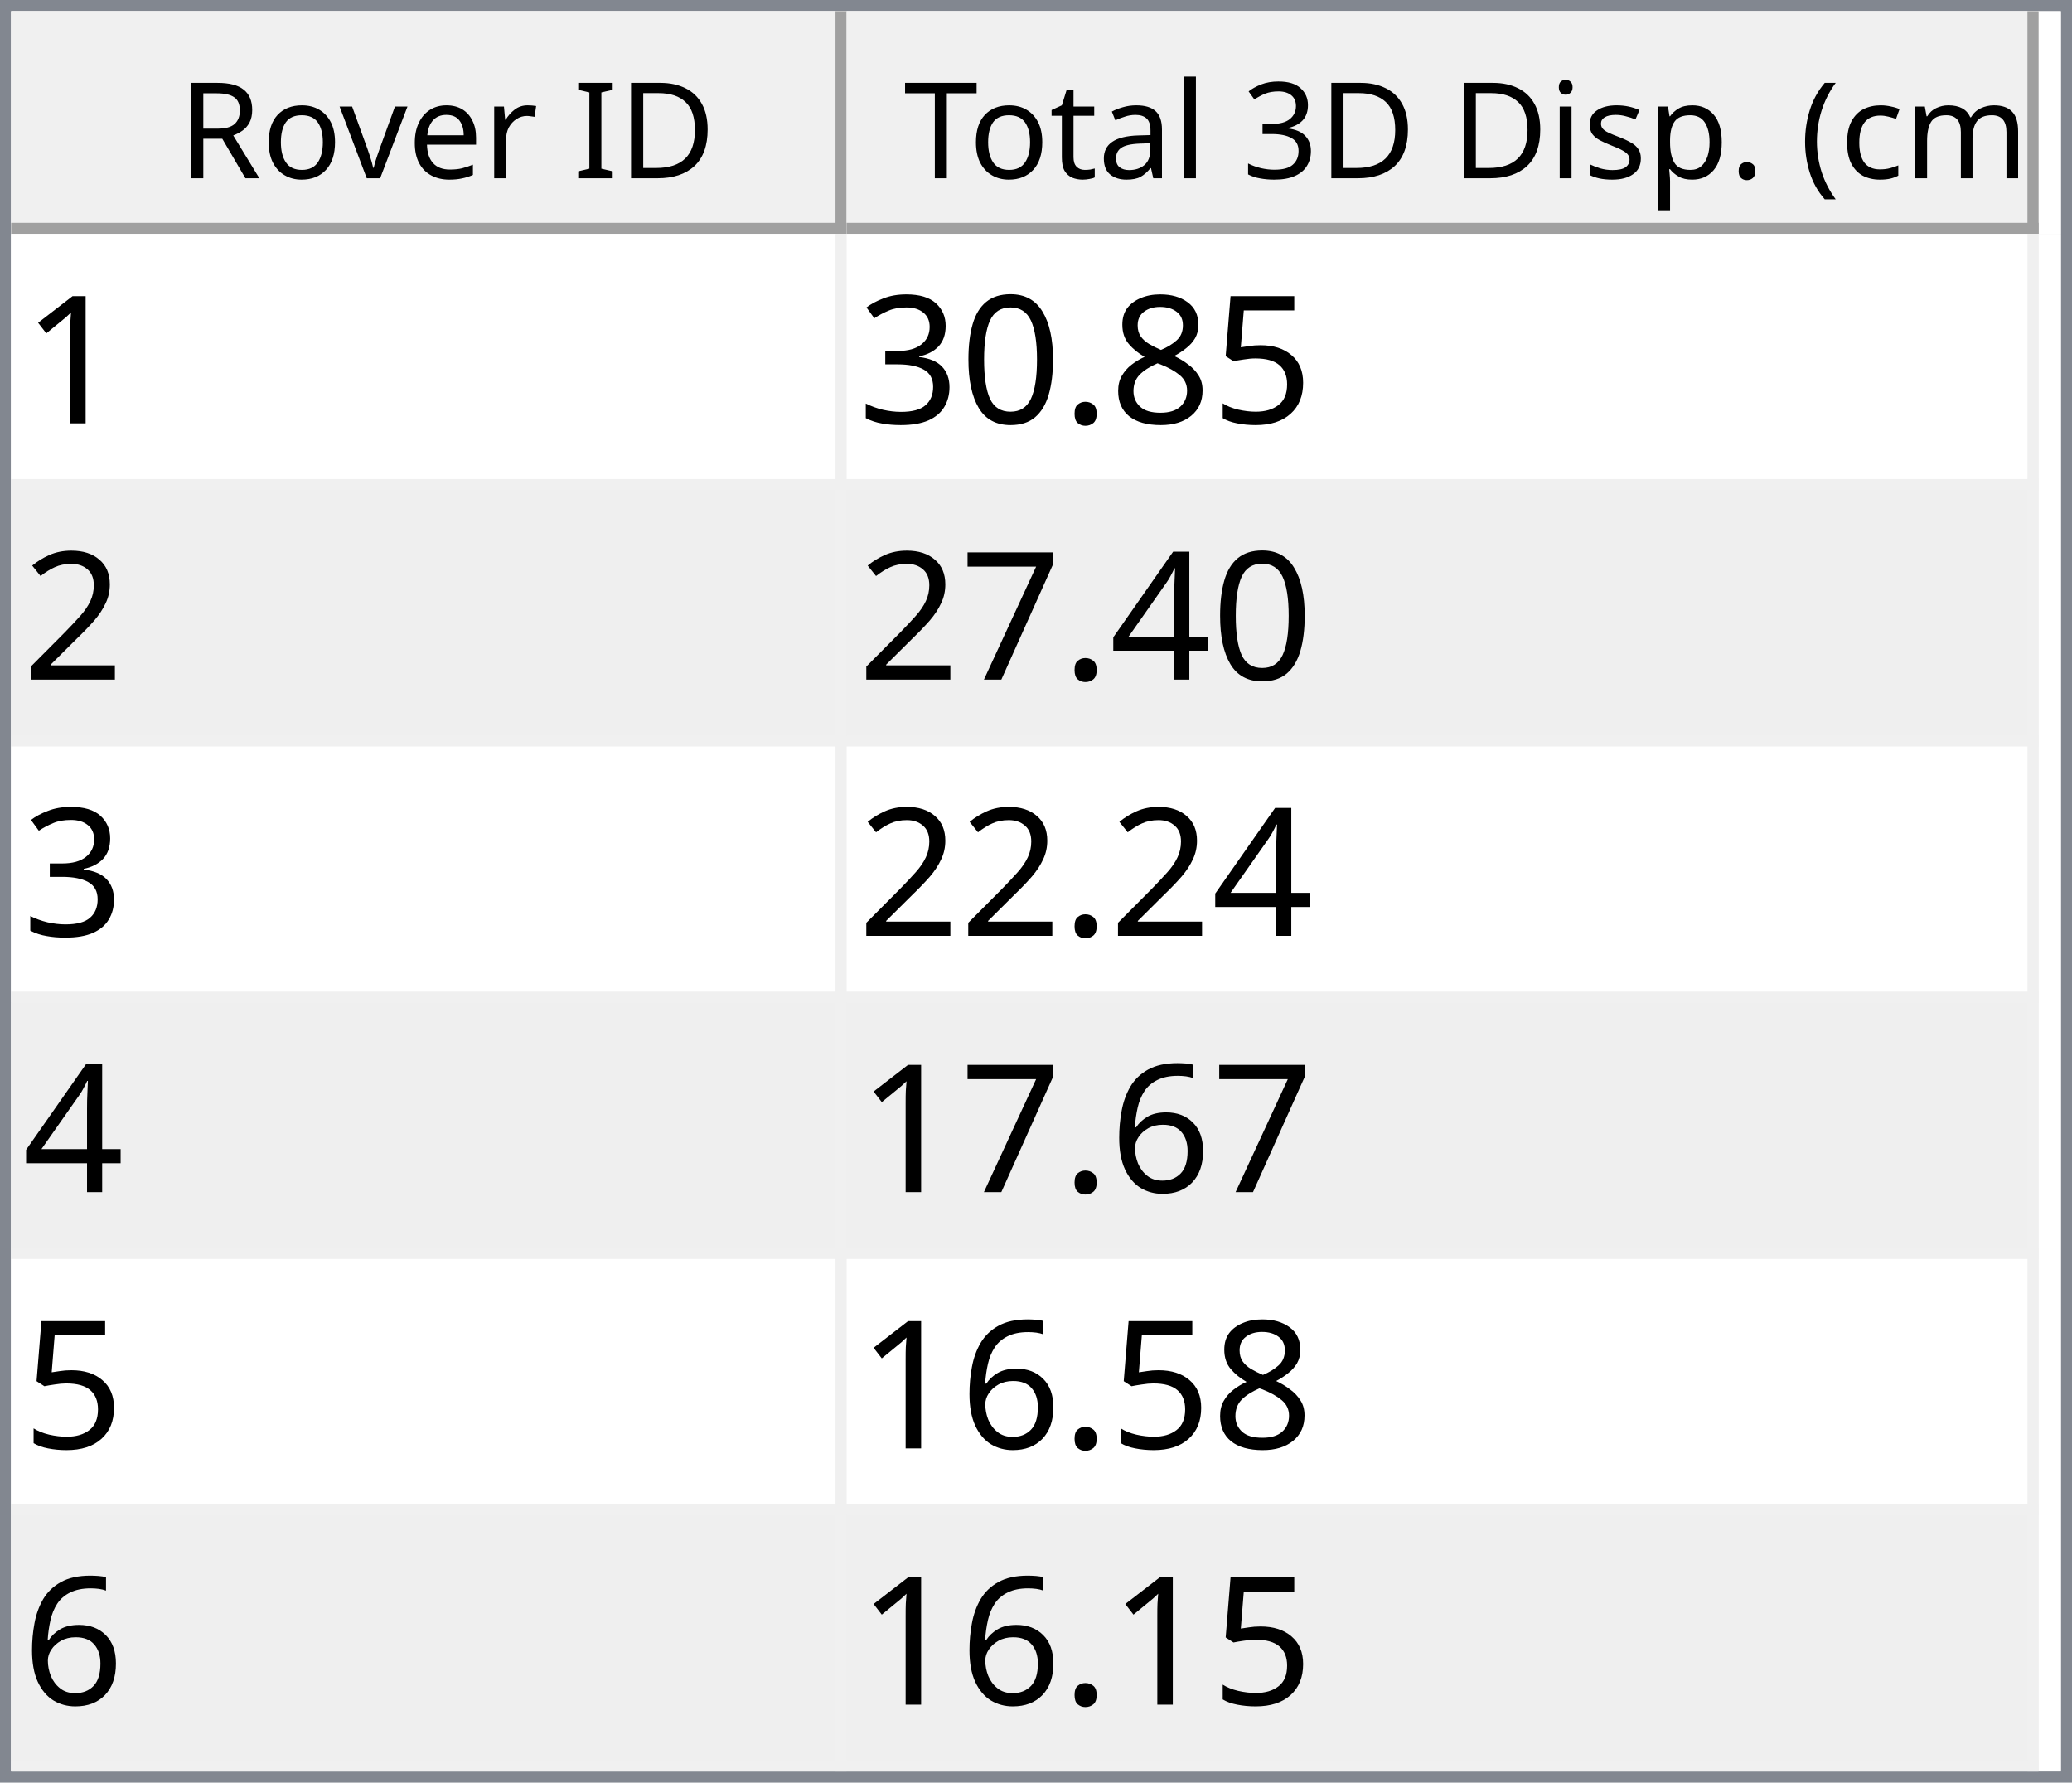
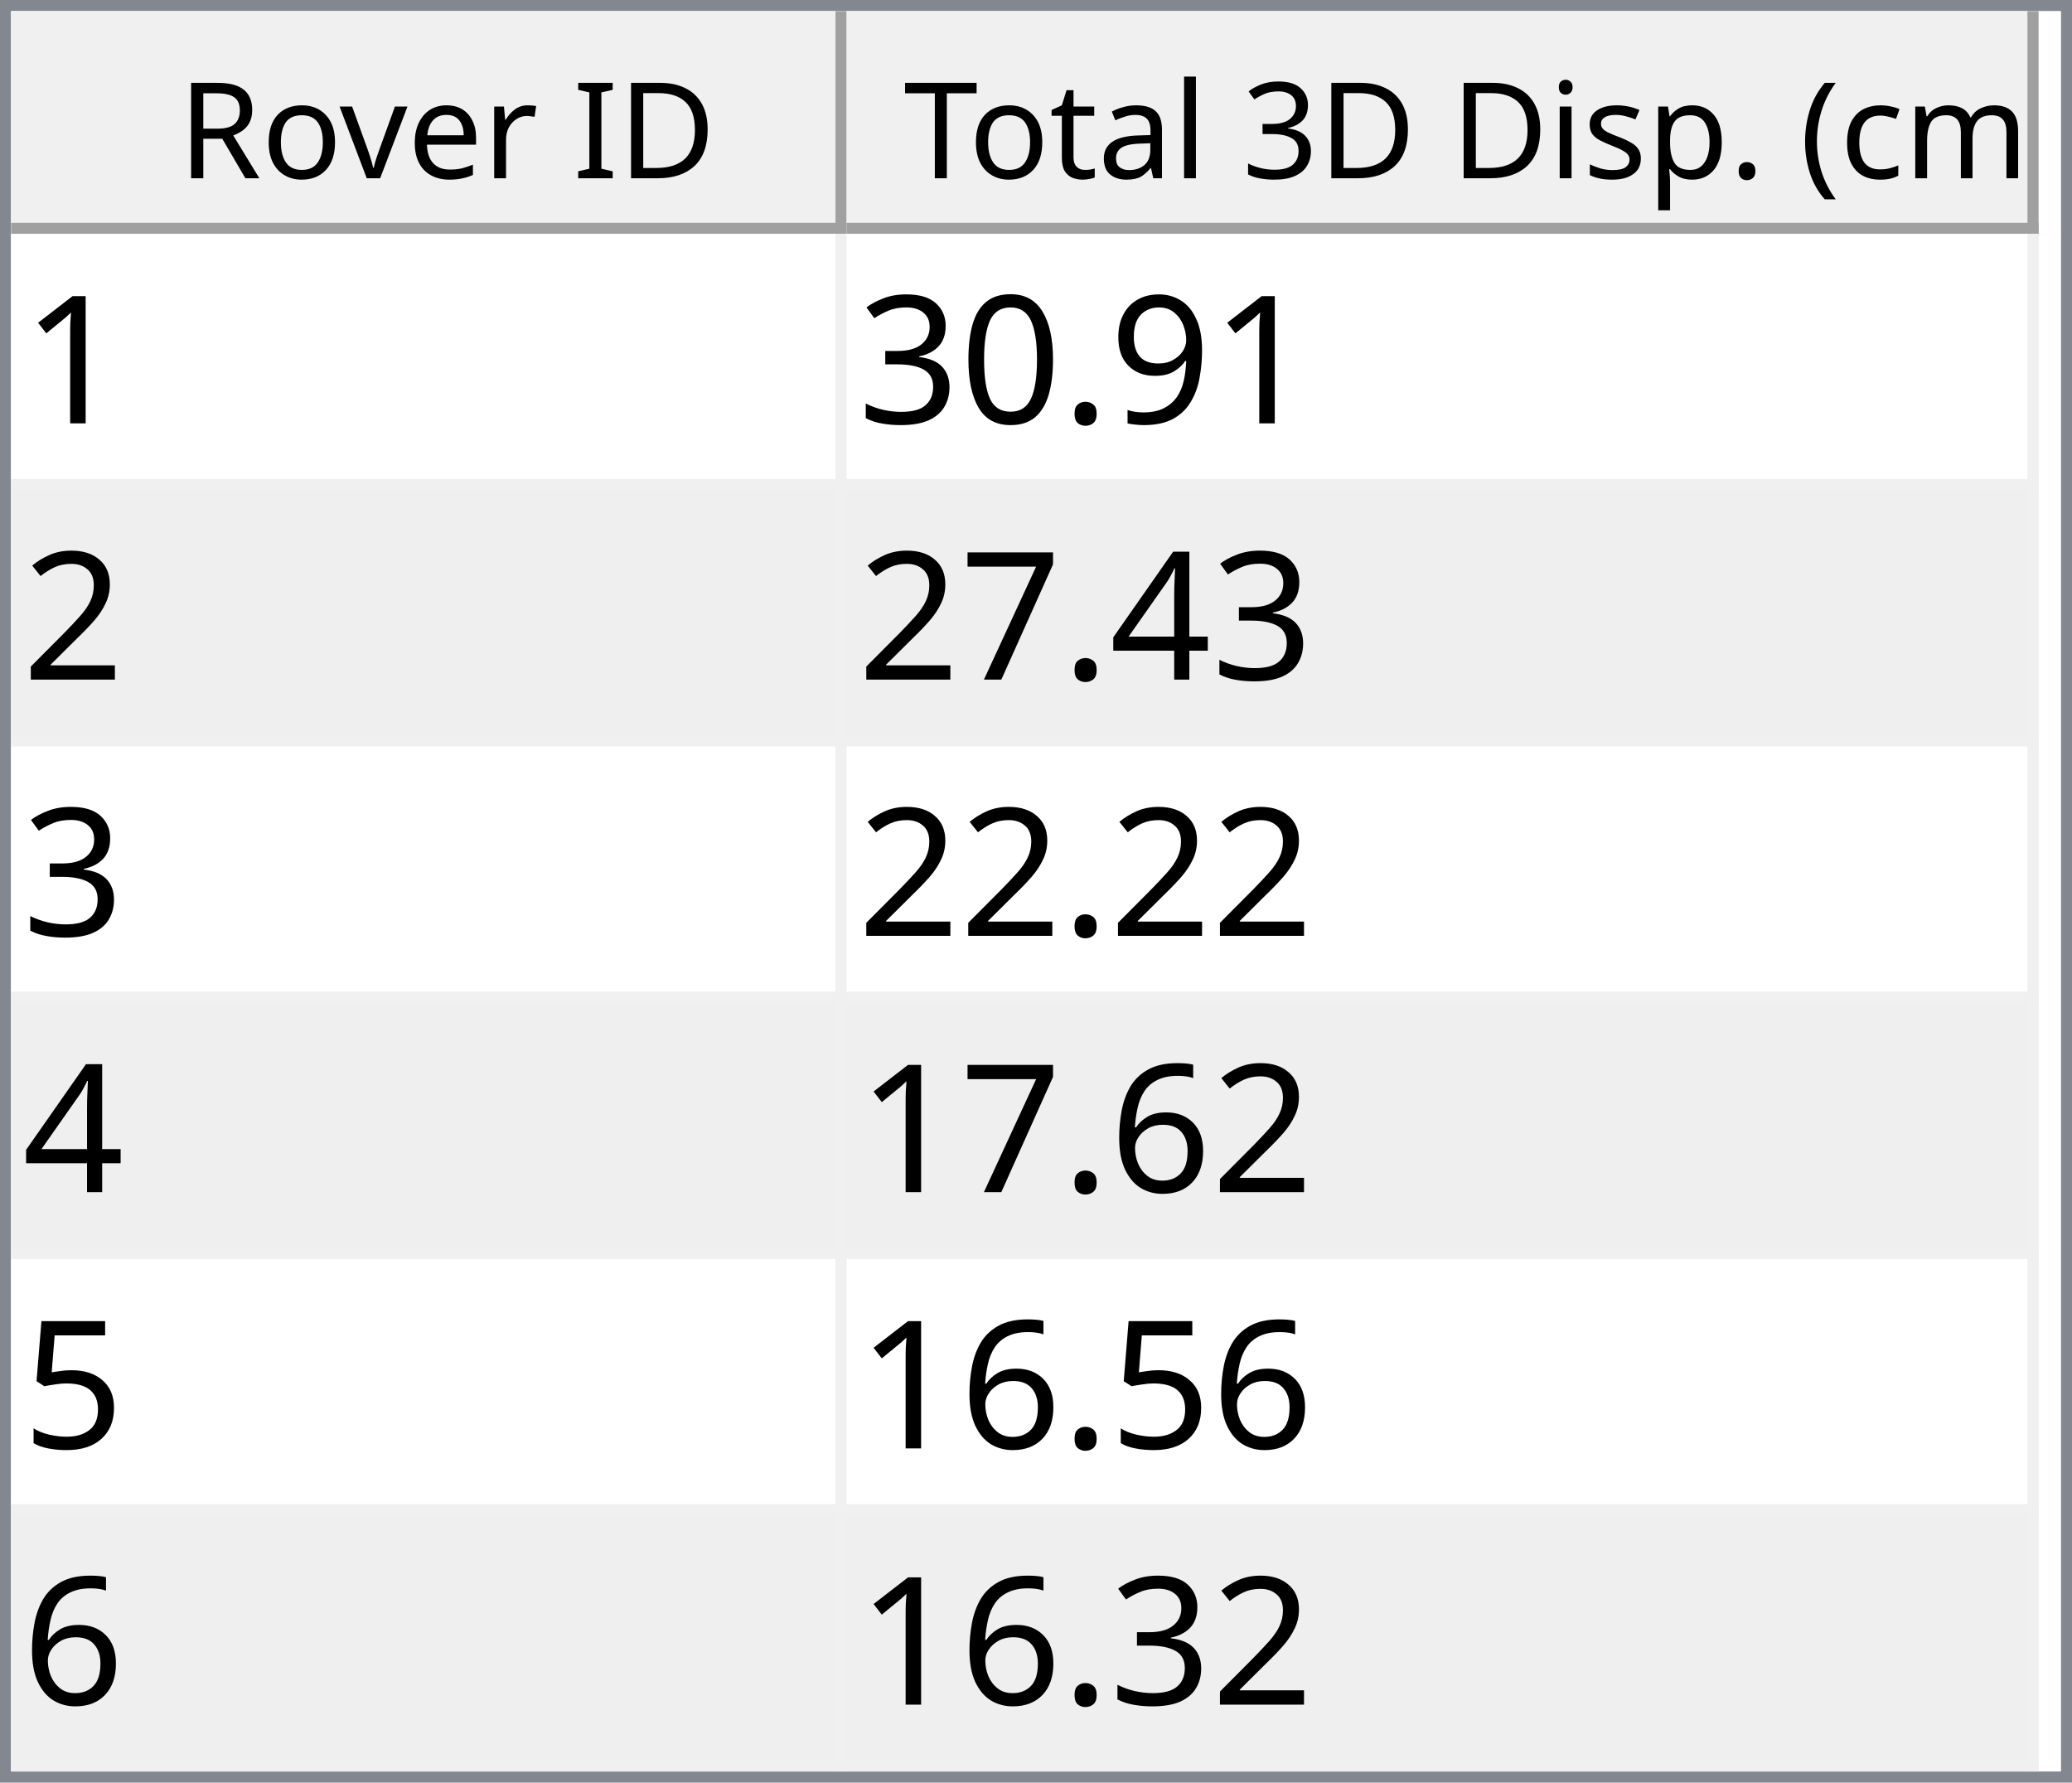
<svg xmlns="http://www.w3.org/2000/svg" style="fill-opacity:1; color-rendering:auto; color-interpolation:auto; text-rendering:auto; stroke:black; stroke-linecap:square; stroke-miterlimit:10; shape-rendering:auto; stroke-opacity:1; fill:black; stroke-dasharray:none; font-weight:normal; stroke-width:1; font-family:'Dialog'; font-style:normal; stroke-linejoin:miter; font-size:12px; stroke-dashoffset:0; image-rendering:auto;" width="186" height="160">
  <defs id="genericDefs" />
  <g>
    <defs id="defs1">
      <clipPath clipPathUnits="userSpaceOnUse" id="clipPath1">
        <path d="M0 0 L186 0 L186 160 L0 160 L0 0 Z" />
      </clipPath>
      <clipPath clipPathUnits="userSpaceOnUse" id="clipPath2">
        <path d="M0 0 L0 160 L186 160 L186 0 Z" />
      </clipPath>
      <clipPath clipPathUnits="userSpaceOnUse" id="clipPath3">
        <path d="M0 0 L0 20 L184 20 L184 0 Z" />
      </clipPath>
      <clipPath clipPathUnits="userSpaceOnUse" id="clipPath4">
        <path d="M0 0 L0 20 L75 20 L75 0 Z" />
      </clipPath>
      <clipPath clipPathUnits="userSpaceOnUse" id="clipPath5">
        <path d="M1 1 L1 19 L74 19 L74 1 Z" />
      </clipPath>
      <clipPath clipPathUnits="userSpaceOnUse" id="clipPath6">
        <path d="M0 0 L0 18 L73 18 L73 0 Z" />
      </clipPath>
      <clipPath clipPathUnits="userSpaceOnUse" id="clipPath7">
        <path d="M-0.5 -0.5 L-0.5 19.5 L74.5 19.5 L74.5 -0.5 Z" />
      </clipPath>
      <clipPath clipPathUnits="userSpaceOnUse" id="clipPath8">
        <path d="M0 0 L0 20 L107 20 L107 0 Z" />
      </clipPath>
      <clipPath clipPathUnits="userSpaceOnUse" id="clipPath9">
        <path d="M1 1 L1 19 L106 19 L106 1 Z" />
      </clipPath>
      <clipPath clipPathUnits="userSpaceOnUse" id="clipPath10">
        <path d="M0 0 L0 18 L105 18 L105 0 Z" />
      </clipPath>
      <clipPath clipPathUnits="userSpaceOnUse" id="clipPath11">
        <path d="M-0.5 -0.5 L-0.5 19.5 L106.5 19.5 L106.5 -0.5 Z" />
      </clipPath>
      <clipPath clipPathUnits="userSpaceOnUse" id="clipPath12">
        <path d="M0 0 L0 138 L184 138 L184 0 Z" />
      </clipPath>
      <clipPath clipPathUnits="userSpaceOnUse" id="clipPath13">
        <path d="M0 0 L0 138 L182 138 L182 0 Z" />
      </clipPath>
      <clipPath clipPathUnits="userSpaceOnUse" id="clipPath14">
        <path d="M-0.5 -0.5 L-0.5 137.5 L181.5 137.5 L181.5 -0.5 Z" />
      </clipPath>
      <clipPath clipPathUnits="userSpaceOnUse" id="clipPath15">
        <path d="M0 0 L0 22 L74 22 L74 0 Z" />
      </clipPath>
      <clipPath clipPathUnits="userSpaceOnUse" id="clipPath16">
        <path d="M0 0 L0 22 L106 22 L106 0 Z" />
      </clipPath>
      <font horiz-adv-x="64.551" id="font1">
        <font-face ascent="107.91" descent="25.098" units-per-em="100" style="font-style:normal; font-family:Segoe UI; font-weight:normal;" />
        <missing-glyph horiz-adv-x="64.551" d="M8.109 0 L8.109 68.266 L56.453 68.266 L56.453 0 L8.109 0 ZM15.328 7.234 L49.219 7.234 L49.219 61.031 L15.328 61.031 L15.328 7.234 Z" />
        <glyph unicode="D" horiz-adv-x="70.117" d="M9.188 0 L9.188 70.016 L28.516 70.016 Q65.531 70.016 65.531 35.891 Q65.531 19.672 55.25 9.836 Q44.969 0 27.734 0 L9.188 0 ZM17.391 62.594 L17.391 7.422 L27.828 7.422 Q41.609 7.422 49.273 14.797 Q56.938 22.172 56.938 35.688 Q56.938 62.594 28.328 62.594 L17.391 62.594 Z" />
        <glyph unicode="I" horiz-adv-x="26.611" d="M17.391 0 L9.188 0 L9.188 70.016 L17.391 70.016 L17.391 0 Z" />
        <glyph unicode=" " horiz-adv-x="27.393" d="" />
        <glyph unicode="r" horiz-adv-x="34.766" d="M34.188 41.891 Q32.078 43.5 28.125 43.5 Q23 43.5 19.555 38.672 Q16.109 33.844 16.109 25.484 L16.109 0 L8.109 0 L8.109 50 L16.109 50 L16.109 39.703 L16.312 39.703 Q18.016 44.969 21.531 47.922 Q25.047 50.875 29.391 50.875 Q32.516 50.875 34.188 50.203 L34.188 41.891 Z" />
        <glyph unicode="e" horiz-adv-x="52.295" d="M48.297 23 L12.984 23 Q13.188 14.656 17.484 10.109 Q21.781 5.562 29.297 5.562 Q37.75 5.562 44.828 11.141 L44.828 3.609 Q38.234 -1.172 27.391 -1.172 Q16.797 -1.172 10.742 5.641 Q4.688 12.453 4.688 24.812 Q4.688 36.469 11.305 43.82 Q17.922 51.172 27.734 51.172 Q37.547 51.172 42.922 44.828 Q48.297 38.484 48.297 27.203 L48.297 23 ZM40.094 29.781 Q40.047 36.719 36.75 40.578 Q33.453 44.438 27.594 44.438 Q21.922 44.438 17.969 40.383 Q14.016 36.328 13.094 29.781 L40.094 29.781 Z" />
        <glyph unicode="v" horiz-adv-x="47.9" d="M47.406 50 L27.484 0 L19.625 0 L0.688 50 L9.469 50 L22.172 13.672 Q23.578 9.672 23.922 6.688 L24.125 6.688 Q24.609 10.453 25.688 13.484 L38.969 50 L47.406 50 Z" />
        <glyph unicode="o" horiz-adv-x="58.594" d="M29 -1.172 Q17.922 -1.172 11.305 5.836 Q4.688 12.844 4.688 24.422 Q4.688 37.016 11.57 44.094 Q18.453 51.172 30.172 51.172 Q41.359 51.172 47.633 44.289 Q53.906 37.406 53.906 25.203 Q53.906 13.234 47.141 6.031 Q40.375 -1.172 29 -1.172 ZM29.594 44.438 Q21.875 44.438 17.383 39.188 Q12.891 33.938 12.891 24.703 Q12.891 15.828 17.43 10.695 Q21.969 5.562 29.594 5.562 Q37.359 5.562 41.531 10.594 Q45.703 15.625 45.703 24.906 Q45.703 34.281 41.531 39.359 Q37.359 44.438 29.594 44.438 Z" />
        <glyph unicode="R" horiz-adv-x="59.814" d="M59.375 0 L49.609 0 L37.891 19.625 Q36.281 22.359 34.766 24.289 Q33.25 26.219 31.664 27.438 Q30.078 28.656 28.25 29.219 Q26.422 29.781 24.125 29.781 L17.391 29.781 L17.391 0 L9.188 0 L9.188 70.016 L30.078 70.016 Q34.672 70.016 38.555 68.867 Q42.438 67.719 45.289 65.375 Q48.141 63.031 49.758 59.547 Q51.375 56.062 51.375 51.375 Q51.375 47.703 50.273 44.656 Q49.172 41.609 47.148 39.211 Q45.125 36.812 42.266 35.133 Q39.406 33.453 35.844 32.516 L35.844 32.328 Q37.594 31.547 38.891 30.547 Q40.188 29.547 41.359 28.18 Q42.531 26.812 43.68 25.078 Q44.828 23.344 46.234 21.047 L59.375 0 ZM17.391 62.594 L17.391 37.203 L28.516 37.203 Q31.594 37.203 34.203 38.133 Q36.812 39.062 38.719 40.797 Q40.625 42.531 41.703 45.047 Q42.781 47.562 42.781 50.688 Q42.781 56.297 39.141 59.445 Q35.5 62.594 28.609 62.594 L17.391 62.594 Z" />
        <glyph unicode=")" horiz-adv-x="30.176" d="M8.297 -15.922 L1.172 -15.922 Q16.406 2.344 16.406 26.812 Q16.406 51.469 1.078 70.016 L8.297 70.016 Q23.531 52.156 23.531 26.703 Q23.531 1.375 8.297 -15.922 Z" />
        <glyph unicode="m" horiz-adv-x="86.133" d="M79.109 0 L71.094 0 L71.094 28.719 Q71.094 37.016 68.531 40.727 Q65.969 44.438 59.906 44.438 Q54.781 44.438 51.195 39.75 Q47.609 35.062 47.609 28.516 L47.609 0 L39.594 0 L39.594 29.688 Q39.594 44.438 28.219 44.438 Q22.953 44.438 19.531 40.016 Q16.109 35.594 16.109 28.516 L16.109 0 L8.109 0 L8.109 50 L16.109 50 L16.109 42.094 L16.312 42.094 Q21.625 51.172 31.844 51.172 Q36.969 51.172 40.773 48.312 Q44.578 45.453 46 40.828 Q51.562 51.172 62.594 51.172 Q79.109 51.172 79.109 30.812 L79.109 0 Z" />
        <glyph unicode="c" horiz-adv-x="46.191" d="M42.188 2.297 Q36.422 -1.172 28.516 -1.172 Q17.828 -1.172 11.258 5.789 Q4.688 12.75 4.688 23.828 Q4.688 36.188 11.766 43.68 Q18.844 51.172 30.672 51.172 Q37.25 51.172 42.281 48.734 L42.281 40.531 Q36.719 44.438 30.375 44.438 Q22.703 44.438 17.797 38.945 Q12.891 33.453 12.891 24.516 Q12.891 15.719 17.508 10.641 Q22.125 5.562 29.891 5.562 Q36.422 5.562 42.188 9.906 L42.188 2.297 Z" />
        <glyph unicode="(" horiz-adv-x="30.176" d="M29.109 -15.922 L21.969 -15.922 Q6.844 1.375 6.844 26.703 Q6.844 52.156 21.969 70.016 L29.203 70.016 Q13.875 51.469 13.875 26.812 Q13.875 2.344 29.109 -15.922 Z" />
        <glyph unicode="." horiz-adv-x="21.68" d="M10.891 -1.078 Q8.641 -1.078 7.055 0.539 Q5.469 2.156 5.469 4.391 Q5.469 6.641 7.055 8.273 Q8.641 9.906 10.891 9.906 Q13.188 9.906 14.797 8.273 Q16.406 6.641 16.406 4.391 Q16.406 2.156 14.797 0.539 Q13.188 -1.078 10.891 -1.078 Z" />
        <glyph unicode="p" horiz-adv-x="58.789" d="M16.312 7.234 L16.109 7.234 L16.109 -23 L8.109 -23 L8.109 50 L16.109 50 L16.109 41.219 L16.312 41.219 Q22.219 51.172 33.594 51.172 Q43.266 51.172 48.688 44.461 Q54.109 37.75 54.109 26.469 Q54.109 13.922 48 6.375 Q41.891 -1.172 31.297 -1.172 Q21.578 -1.172 16.312 7.234 ZM16.109 27.391 L16.109 20.406 Q16.109 14.203 20.141 9.883 Q24.172 5.562 30.375 5.562 Q37.641 5.562 41.773 11.133 Q45.906 16.703 45.906 26.609 Q45.906 34.969 42.047 39.703 Q38.188 44.438 31.594 44.438 Q24.609 44.438 20.359 39.578 Q16.109 34.719 16.109 27.391 Z" />
        <glyph unicode="s" horiz-adv-x="42.432" d="M5.078 1.812 L5.078 10.406 Q11.625 5.562 19.484 5.562 Q30.031 5.562 30.031 12.594 Q30.031 14.594 29.125 15.992 Q28.219 17.391 26.68 18.461 Q25.141 19.531 23.07 20.383 Q21 21.234 18.609 22.172 Q15.281 23.484 12.766 24.828 Q10.25 26.172 8.57 27.859 Q6.891 29.547 6.031 31.695 Q5.172 33.844 5.172 36.719 Q5.172 40.234 6.789 42.945 Q8.406 45.656 11.086 47.484 Q13.766 49.312 17.211 50.242 Q20.656 51.172 24.312 51.172 Q30.812 51.172 35.938 48.922 L35.938 40.828 Q30.422 44.438 23.25 44.438 Q21 44.438 19.195 43.922 Q17.391 43.406 16.094 42.477 Q14.797 41.547 14.086 40.258 Q13.375 38.969 13.375 37.406 Q13.375 35.453 14.086 34.133 Q14.797 32.812 16.164 31.789 Q17.531 30.766 19.484 29.938 Q21.438 29.109 23.922 28.125 Q27.25 26.859 29.883 25.516 Q32.516 24.172 34.375 22.484 Q36.234 20.797 37.234 18.602 Q38.234 16.406 38.234 13.375 Q38.234 9.672 36.602 6.938 Q34.969 4.203 32.234 2.398 Q29.5 0.594 25.93 -0.289 Q22.359 -1.172 18.453 -1.172 Q10.75 -1.172 5.078 1.812 Z" />
        <glyph unicode="i" horiz-adv-x="24.219" d="M12.203 62.703 Q10.062 62.703 8.547 64.164 Q7.031 65.625 7.031 67.875 Q7.031 70.125 8.547 71.609 Q10.062 73.094 12.203 73.094 Q14.406 73.094 15.945 71.609 Q17.484 70.125 17.484 67.875 Q17.484 65.719 15.945 64.211 Q14.406 62.703 12.203 62.703 ZM16.109 0 L8.109 0 L8.109 50 L16.109 50 L16.109 0 Z" />
        <glyph unicode="3" horiz-adv-x="53.906" d="M46.531 19.828 Q46.531 15.094 44.75 11.211 Q42.969 7.328 39.719 4.57 Q36.469 1.812 31.93 0.297 Q27.391 -1.219 21.922 -1.219 Q11.922 -1.219 6 2.594 L6 11.188 Q13.094 5.609 22.219 5.609 Q25.875 5.609 28.828 6.539 Q31.781 7.469 33.906 9.227 Q36.031 10.984 37.18 13.477 Q38.328 15.969 38.328 19.094 Q38.328 32.812 18.797 32.812 L12.984 32.812 L12.984 39.594 L18.5 39.594 Q35.797 39.594 35.797 52.484 Q35.797 64.406 22.609 64.406 Q15.188 64.406 8.688 59.422 L8.688 67.188 Q15.375 71.188 24.609 71.188 Q29 71.188 32.57 69.969 Q36.141 68.75 38.68 66.555 Q41.219 64.359 42.609 61.281 Q44 58.203 44 54.5 Q44 40.672 30.031 36.719 L30.031 36.531 Q33.594 36.141 36.625 34.797 Q39.656 33.453 41.852 31.305 Q44.047 29.156 45.289 26.25 Q46.531 23.344 46.531 19.828 Z" />
        <glyph unicode="l" horiz-adv-x="24.219" d="M16.109 0 L8.109 0 L8.109 74.031 L16.109 74.031 L16.109 0 Z" />
        <glyph unicode="a" horiz-adv-x="50.879" d="M43.891 0 L35.891 0 L35.891 7.812 L35.688 7.812 Q30.469 -1.172 20.312 -1.172 Q12.844 -1.172 8.617 2.781 Q4.391 6.734 4.391 13.281 Q4.391 27.297 20.906 29.594 L35.891 31.688 Q35.891 44.438 25.594 44.438 Q16.547 44.438 9.281 38.281 L9.281 46.484 Q16.656 51.172 26.266 51.172 Q43.891 51.172 43.891 32.516 L43.891 0 ZM35.891 25.297 L23.828 23.641 Q18.266 22.859 15.43 20.875 Q12.594 18.891 12.594 13.875 Q12.594 10.203 15.211 7.883 Q17.828 5.562 22.172 5.562 Q28.125 5.562 32.008 9.742 Q35.891 13.922 35.891 20.312 L35.891 25.297 Z" />
        <glyph unicode="t" horiz-adv-x="33.887" d="M31.297 0.484 Q28.469 -1.078 23.828 -1.078 Q10.688 -1.078 10.688 13.578 L10.688 43.172 L2.094 43.172 L2.094 50 L10.688 50 L10.688 62.203 L18.703 64.797 L18.703 50 L31.297 50 L31.297 43.172 L18.703 43.172 L18.703 14.984 Q18.703 9.969 20.414 7.82 Q22.125 5.672 26.078 5.672 Q29.109 5.672 31.297 7.328 L31.297 0.484 Z" />
        <glyph unicode="T" horiz-adv-x="52.393" d="M50.594 62.594 L30.375 62.594 L30.375 0 L22.172 0 L22.172 62.594 L2 62.594 L2 70.016 L50.594 70.016 L50.594 62.594 Z" />
      </font>
      <font horiz-adv-x="75.0" id="font2">
        <font-face ascent="100.537" descent="21.973" units-per-em="100" style="font-style:normal; font-family:sans-serif; font-weight:normal;" />
        <missing-glyph horiz-adv-x="75.0" d="M12.5 0 L12.5 62.5 L62.5 62.5 L62.5 0 L12.5 0 ZM14.062 1.562 L60.938 1.562 L60.938 60.938 L14.062 60.938 L14.062 1.562 Z" />
        <glyph unicode="1" horiz-adv-x="55.615" d="M37.25 0 L28.469 0 L28.469 56 Q25.297 52.984 20.141 49.953 Q14.984 46.922 10.891 45.406 L10.891 53.906 Q18.266 57.375 23.781 62.305 Q29.297 67.234 31.594 71.875 L37.25 71.875 L37.25 0 Z" />
-         <glyph unicode="5" horiz-adv-x="55.615" d="M4.156 18.75 L13.375 19.531 Q14.406 12.797 18.141 9.398 Q21.875 6 27.156 6 Q33.5 6 37.891 10.789 Q42.281 15.578 42.281 23.484 Q42.281 31 38.062 35.352 Q33.844 39.703 27 39.703 Q22.75 39.703 19.336 37.773 Q15.922 35.844 13.969 32.766 L5.719 33.844 L12.641 70.609 L48.25 70.609 L48.25 62.203 L19.672 62.203 L15.828 42.969 Q22.266 47.469 29.344 47.469 Q38.719 47.469 45.164 40.969 Q51.609 34.469 51.609 24.266 Q51.609 14.547 45.953 7.469 Q39.062 -1.219 27.156 -1.219 Q17.391 -1.219 11.211 4.25 Q5.031 9.719 4.156 18.75 Z" />
-         <glyph unicode="8" horiz-adv-x="55.615" d="M17.672 38.812 Q12.203 40.828 9.57 44.539 Q6.938 48.25 6.938 53.422 Q6.938 61.234 12.555 66.555 Q18.172 71.875 27.484 71.875 Q36.859 71.875 42.578 66.43 Q48.297 60.984 48.297 53.172 Q48.297 48.188 45.68 44.508 Q43.062 40.828 37.75 38.812 Q44.344 36.672 47.781 31.883 Q51.219 27.094 51.219 20.453 Q51.219 11.281 44.727 5.031 Q38.234 -1.219 27.641 -1.219 Q17.047 -1.219 10.547 5.055 Q4.047 11.328 4.047 20.703 Q4.047 27.688 7.594 32.398 Q11.141 37.109 17.672 38.812 ZM15.922 53.719 Q15.922 48.641 19.195 45.414 Q22.469 42.188 27.688 42.188 Q32.766 42.188 36.016 45.383 Q39.266 48.578 39.266 53.219 Q39.266 58.062 35.914 61.359 Q32.562 64.656 27.594 64.656 Q22.562 64.656 19.242 61.43 Q15.922 58.203 15.922 53.719 ZM13.094 20.656 Q13.094 16.891 14.875 13.375 Q16.656 9.859 20.172 7.93 Q23.688 6 27.734 6 Q34.031 6 38.133 10.055 Q42.234 14.109 42.234 20.359 Q42.234 26.703 38.016 30.859 Q33.797 35.016 27.438 35.016 Q21.234 35.016 17.164 30.914 Q13.094 26.812 13.094 20.656 Z" />
+         <glyph unicode="9" horiz-adv-x="55.615" d="M5.469 16.547 L13.922 17.328 Q14.984 11.375 18.016 8.688 Q21.047 6 25.781 6 Q29.828 6 32.883 7.859 Q35.938 9.719 37.891 12.82 Q39.844 15.922 41.164 21.195 Q42.484 26.469 42.484 31.938 Q42.484 32.516 42.438 33.688 Q39.797 29.5 35.234 26.883 Q30.672 24.266 25.344 24.266 Q16.453 24.266 10.305 30.711 Q4.156 37.156 4.156 47.703 Q4.156 58.594 10.578 65.234 Q17 71.875 26.656 71.875 Q33.641 71.875 39.43 68.117 Q45.219 64.359 48.219 57.398 Q51.219 50.438 51.219 37.25 Q51.219 23.531 48.242 15.406 Q45.266 7.281 39.383 3.031 Q33.5 -1.219 25.594 -1.219 Q17.188 -1.219 11.867 3.445 Q6.547 8.109 5.469 16.547 ZM41.453 48.141 Q41.453 55.719 37.43 60.156 Q33.406 64.594 27.734 64.594 Q21.875 64.594 17.531 59.812 Q13.188 55.031 13.188 47.406 Q13.188 40.578 17.312 36.305 Q21.438 32.031 27.484 32.031 Q33.594 32.031 37.523 36.305 Q41.453 40.578 41.453 48.141 Z" />
        <glyph unicode="." horiz-adv-x="27.783" d="M9.078 0 L9.078 10.016 L19.094 10.016 L19.094 0 L9.078 0 Z" />
        <glyph unicode="0" horiz-adv-x="55.615" d="M4.156 35.297 Q4.156 48 6.766 55.742 Q9.375 63.484 14.523 67.68 Q19.672 71.875 27.484 71.875 Q33.25 71.875 37.594 69.555 Q41.938 67.234 44.773 62.867 Q47.609 58.5 49.219 52.227 Q50.828 45.953 50.828 35.297 Q50.828 22.703 48.242 14.969 Q45.656 7.234 40.508 3.008 Q35.359 -1.219 27.484 -1.219 Q17.141 -1.219 11.234 6.203 Q4.156 15.141 4.156 35.297 ZM13.188 35.297 Q13.188 17.672 17.312 11.836 Q21.438 6 27.484 6 Q33.547 6 37.672 11.859 Q41.797 17.719 41.797 35.297 Q41.797 52.984 37.672 58.789 Q33.547 64.594 27.391 64.594 Q21.344 64.594 17.719 59.469 Q13.188 52.938 13.188 35.297 Z" />
        <glyph unicode="3" horiz-adv-x="55.615" d="M4.203 18.891 L12.984 20.062 Q14.5 12.594 18.141 9.297 Q21.781 6 27 6 Q33.203 6 37.477 10.297 Q41.75 14.594 41.75 20.953 Q41.75 27 37.797 30.93 Q33.844 34.859 27.734 34.859 Q25.25 34.859 21.531 33.891 L22.516 41.609 Q23.391 41.5 23.922 41.5 Q29.547 41.5 34.039 44.43 Q38.531 47.359 38.531 53.469 Q38.531 58.297 35.258 61.477 Q31.984 64.656 26.812 64.656 Q21.688 64.656 18.266 61.43 Q14.844 58.203 13.875 51.766 L5.078 53.328 Q6.688 62.156 12.398 67.016 Q18.109 71.875 26.609 71.875 Q32.469 71.875 37.398 69.359 Q42.328 66.844 44.945 62.5 Q47.562 58.156 47.562 53.266 Q47.562 48.641 45.07 44.828 Q42.578 41.016 37.703 38.766 Q44.047 37.312 47.562 32.695 Q51.078 28.078 51.078 21.141 Q51.078 11.766 44.242 5.25 Q37.406 -1.266 26.953 -1.266 Q17.531 -1.266 11.305 4.352 Q5.078 9.969 4.203 18.891 Z" />
        <glyph unicode="2" horiz-adv-x="55.615" d="M50.344 8.453 L50.344 0 L3.031 0 Q2.938 3.172 4.047 6.109 Q5.859 10.938 9.836 15.625 Q13.812 20.312 21.344 26.469 Q33.016 36.031 37.117 41.625 Q41.219 47.219 41.219 52.203 Q41.219 57.422 37.477 61.008 Q33.734 64.594 27.734 64.594 Q21.391 64.594 17.578 60.789 Q13.766 56.984 13.719 50.25 L4.688 51.172 Q5.609 61.281 11.664 66.578 Q17.719 71.875 27.938 71.875 Q38.234 71.875 44.242 66.164 Q50.25 60.453 50.25 52 Q50.25 47.703 48.492 43.555 Q46.734 39.406 42.656 34.812 Q38.578 30.219 29.109 22.219 Q21.188 15.578 18.945 13.211 Q16.703 10.844 15.234 8.453 L50.344 8.453 Z" />
        <glyph unicode="4" horiz-adv-x="55.615" d="M32.328 0 L32.328 17.141 L1.266 17.141 L1.266 25.203 L33.938 71.578 L41.109 71.578 L41.109 25.203 L50.781 25.203 L50.781 17.141 L41.109 17.141 L41.109 0 L32.328 0 ZM32.328 25.203 L32.328 57.469 L9.906 25.203 L32.328 25.203 Z" />
        <glyph unicode="7" horiz-adv-x="55.615" d="M4.734 62.203 L4.734 70.656 L51.078 70.656 L51.078 63.812 Q44.234 56.547 37.523 44.484 Q30.812 32.422 27.156 19.672 Q24.516 10.688 23.781 0 L14.75 0 Q14.891 8.453 18.062 20.414 Q21.234 32.375 27.172 43.484 Q33.109 54.594 39.797 62.203 L4.734 62.203 Z" />
        <glyph unicode="6" horiz-adv-x="55.615" d="M49.75 54.047 L41.016 53.375 Q39.844 58.547 37.703 60.891 Q34.125 64.656 28.906 64.656 Q24.703 64.656 21.531 62.312 Q17.391 59.281 14.992 53.469 Q12.594 47.656 12.5 36.922 Q15.672 41.75 20.266 44.094 Q24.859 46.438 29.891 46.438 Q38.672 46.438 44.852 39.969 Q51.031 33.5 51.031 23.25 Q51.031 16.5 48.125 10.719 Q45.219 4.938 40.141 1.859 Q35.062 -1.219 28.609 -1.219 Q17.625 -1.219 10.695 6.859 Q3.766 14.938 3.766 33.5 Q3.766 54.25 11.422 63.672 Q18.109 71.875 29.438 71.875 Q37.891 71.875 43.289 67.141 Q48.688 62.406 49.75 54.047 ZM13.875 23.188 Q13.875 18.656 15.797 14.508 Q17.719 10.359 21.188 8.18 Q24.656 6 28.469 6 Q34.031 6 38.039 10.492 Q42.047 14.984 42.047 22.703 Q42.047 30.125 38.086 34.398 Q34.125 38.672 28.125 38.672 Q22.172 38.672 18.023 34.398 Q13.875 30.125 13.875 23.188 Z" />
+         <glyph unicode="5" horiz-adv-x="55.615" d="M4.156 18.75 L13.375 19.531 Q14.406 12.797 18.141 9.398 Q21.875 6 27.156 6 Q33.5 6 37.891 10.789 Q42.281 15.578 42.281 23.484 Q42.281 31 38.062 35.352 Q33.844 39.703 27 39.703 Q22.75 39.703 19.336 37.773 Q15.922 35.844 13.969 32.766 L5.719 33.844 L12.641 70.609 L48.25 70.609 L48.25 62.203 L19.672 62.203 L15.828 42.969 Q22.266 47.469 29.344 47.469 Q38.719 47.469 45.164 40.969 Q51.609 34.469 51.609 24.266 Q51.609 14.547 45.953 7.469 Q39.062 -1.219 27.156 -1.219 Q17.391 -1.219 11.211 4.25 Q5.031 9.719 4.156 18.75 Z" />
      </font>
    </defs>
    <g style="fill:white; stroke:white;">
      <rect x="0" y="0" width="186" style="clip-path:url(#clipPath1); stroke:none;" height="160" />
    </g>
    <g style="fill:white; text-rendering:optimizeSpeed; color-rendering:optimizeSpeed; image-rendering:optimizeSpeed; shape-rendering:crispEdges; stroke:white; color-interpolation:sRGB;">
      <rect x="0" width="186" height="160" y="0" style="stroke:none;" />
      <path style="stroke:none;" d="M0 160 L186 160 L186 0 L0 0 Z" />
    </g>
    <g style="fill:rgb(240,240,240); font-family:'Segoe UI'; stroke:rgb(240,240,240);">
      <rect x="0" y="0" width="186" style="clip-path:url(#clipPath2); stroke:none;" height="160" />
    </g>
    <g style="fill:rgb(130,135,144); font-family:'Segoe UI'; stroke:rgb(130,135,144);">
      <path d="M0 0 L186 0 L186 160 L0 160 L0 0 ZM1 1 L185 1 L185 159 L1 159 L1 1 Z" style="fill-rule:evenodd; clip-path:url(#clipPath2); stroke:none;" />
    </g>
    <g style="fill:white; font-family:'Segoe UI'; stroke:white;" transform="translate(1,1)">
      <rect x="0" y="0" width="184" style="clip-path:url(#clipPath3); stroke:none;" height="20" />
    </g>
    <g style="fill:rgb(240,240,240); font-family:'Segoe UI'; stroke:rgb(240,240,240);" transform="translate(1,1)">
      <rect x="0" y="0" width="75" style="clip-path:url(#clipPath4); stroke:none;" height="20" />
    </g>
    <g style="font-family:'Segoe UI';" transform="translate(2,2)">
      <text x="14" xml:space="preserve" y="14" style="clip-path:url(#clipPath6); stroke:none;">Rover ID</text>
    </g>
    <g style="fill:rgb(160,160,160); font-family:'Segoe UI'; stroke:rgb(160,160,160); stroke-linejoin:bevel;" transform="translate(1.5,1.5)">
      <line x1="74" x2="74" y1="0" style="fill:none; clip-path:url(#clipPath7);" y2="19" />
    </g>
    <g style="fill:rgb(160,160,160); font-family:'Segoe UI'; stroke:rgb(160,160,160); stroke-linejoin:bevel;" transform="matrix(1,0,0,1,1,1) translate(0.5,0.5)">
      <line x1="0" x2="74" y1="19" style="fill:none; clip-path:url(#clipPath7);" y2="19" />
    </g>
    <g style="fill:rgb(240,240,240); font-family:'Segoe UI'; stroke:rgb(240,240,240);" transform="translate(76,1)">
      <rect x="0" y="0" width="107" style="clip-path:url(#clipPath8); stroke:none;" height="20" />
    </g>
    <g style="font-family:'Segoe UI';" transform="translate(77,2)">
      <text x="1" xml:space="preserve" y="14" style="clip-path:url(#clipPath10); stroke:none;"> Total 3D Disp. (cm)</text>
    </g>
    <g style="fill:rgb(160,160,160); font-family:'Segoe UI'; stroke:rgb(160,160,160); stroke-linejoin:bevel;" transform="translate(76.5,1.5)">
      <line x1="106" x2="106" y1="0" style="fill:none; clip-path:url(#clipPath11);" y2="19" />
    </g>
    <g style="fill:rgb(160,160,160); font-family:'Segoe UI'; stroke:rgb(160,160,160); stroke-linejoin:bevel;" transform="matrix(1,0,0,1,76,1) translate(0.5,0.5)">
      <line x1="0" x2="106" y1="19" style="fill:none; clip-path:url(#clipPath11);" y2="19" />
    </g>
    <g style="fill:white; font-family:'Segoe UI'; stroke:white;" transform="translate(1,21)">
      <rect x="0" y="0" width="184" style="clip-path:url(#clipPath12); stroke:none;" height="138" />
    </g>
    <g style="fill:rgb(240,240,240); font-size:16px; font-family:sans-serif; stroke:rgb(240,240,240);" transform="translate(1,21)">
      <rect x="0" y="0" width="182" style="clip-path:url(#clipPath13); stroke:none;" height="138" />
      <line transform="translate(0.5,0.5)" x1="0" x2="181" y1="22" style="clip-path:url(#clipPath14); fill:none; stroke-linejoin:bevel;" y2="22" />
    </g>
    <g transform="matrix(1,0,0,1,1,21) translate(0.5,0.5)" style="fill:rgb(240,240,240); font-size:16px; font-family:sans-serif; stroke:rgb(240,240,240); stroke-linejoin:bevel;">
      <line x1="0" x2="181" y1="45" style="fill:none; clip-path:url(#clipPath14);" y2="45" />
    </g>
    <g transform="matrix(1,0,0,1,1,21) translate(0.5,0.5)" style="fill:rgb(240,240,240); font-size:16px; font-family:sans-serif; stroke:rgb(240,240,240); stroke-linejoin:bevel;">
      <line x1="0" x2="181" y1="68" style="fill:none; clip-path:url(#clipPath14);" y2="68" />
    </g>
    <g transform="matrix(1,0,0,1,1,21) translate(0.5,0.5)" style="fill:rgb(240,240,240); font-size:16px; font-family:sans-serif; stroke:rgb(240,240,240); stroke-linejoin:bevel;">
      <line x1="0" x2="181" y1="91" style="fill:none; clip-path:url(#clipPath14);" y2="91" />
    </g>
    <g transform="matrix(1,0,0,1,1,21) translate(0.5,0.5)" style="fill:rgb(240,240,240); font-size:16px; font-family:sans-serif; stroke:rgb(240,240,240); stroke-linejoin:bevel;">
      <line x1="0" x2="181" y1="114" style="fill:none; clip-path:url(#clipPath14);" y2="114" />
    </g>
    <g transform="matrix(1,0,0,1,1,21) translate(0.5,0.5)" style="fill:rgb(240,240,240); font-size:16px; font-family:sans-serif; stroke:rgb(240,240,240); stroke-linejoin:bevel;">
      <line x1="0" x2="181" y1="137" style="fill:none; clip-path:url(#clipPath14);" y2="137" />
    </g>
    <g transform="matrix(1,0,0,1,1,21) translate(0.5,0.5)" style="fill:rgb(240,240,240); font-size:16px; font-family:sans-serif; stroke:rgb(240,240,240); stroke-linejoin:bevel;">
      <line x1="74" x2="74" y1="0" style="fill:none; clip-path:url(#clipPath14);" y2="137" />
    </g>
    <g transform="matrix(1,0,0,1,1,21) translate(0.5,0.5)" style="fill:rgb(240,240,240); font-size:16px; font-family:sans-serif; stroke:rgb(240,240,240); stroke-linejoin:bevel;">
      <line x1="181" x2="181" y1="0" style="fill:none; clip-path:url(#clipPath14);" y2="137" />
    </g>
    <g style="fill:white; font-size:16px; font-family:sans-serif; stroke:white;" transform="matrix(1,0,0,1,1,21)">
      <rect x="0" y="0" width="74" style="clip-path:url(#clipPath15); stroke:none;" height="22" />
      <text x="1" y="17" style="fill:black; clip-path:url(#clipPath15); stroke:none;" xml:space="preserve">1</text>
    </g>
    <g style="fill:white; font-size:16px; font-family:sans-serif; stroke:white;" transform="matrix(1,0,0,1,1,21) translate(75,0)">
      <rect x="0" y="0" width="106" style="clip-path:url(#clipPath16); stroke:none;" height="22" />
-       <text x="1" y="17" style="fill:black; clip-path:url(#clipPath16); stroke:none;" xml:space="preserve">30.85</text>
+       <text x="1" y="17" style="fill:black; clip-path:url(#clipPath16); stroke:none;" xml:space="preserve">30.91</text>
    </g>
    <g style="fill:rgb(239,239,239); font-size:16px; font-family:sans-serif; stroke:rgb(239,239,239);" transform="matrix(1,0,0,1,1,21) translate(0,23)">
      <rect x="0" y="0" width="74" style="clip-path:url(#clipPath15); stroke:none;" height="22" />
      <text x="1" y="17" style="fill:black; clip-path:url(#clipPath15); stroke:none;" xml:space="preserve">2</text>
    </g>
    <g style="fill:rgb(239,239,239); font-size:16px; font-family:sans-serif; stroke:rgb(239,239,239);" transform="matrix(1,0,0,1,1,21) translate(75,23)">
      <rect x="0" y="0" width="106" style="clip-path:url(#clipPath16); stroke:none;" height="22" />
-       <text x="1" y="17" style="fill:black; clip-path:url(#clipPath16); stroke:none;" xml:space="preserve">27.40</text>
+       <text x="1" y="17" style="fill:black; clip-path:url(#clipPath16); stroke:none;" xml:space="preserve">27.43</text>
    </g>
    <g style="fill:white; font-size:16px; font-family:sans-serif; stroke:white;" transform="matrix(1,0,0,1,1,21) translate(0,46)">
      <rect x="0" y="0" width="74" style="clip-path:url(#clipPath15); stroke:none;" height="22" />
      <text x="1" y="17" style="fill:black; clip-path:url(#clipPath15); stroke:none;" xml:space="preserve">3</text>
    </g>
    <g style="fill:white; font-size:16px; font-family:sans-serif; stroke:white;" transform="matrix(1,0,0,1,1,21) translate(75,46)">
      <rect x="0" y="0" width="106" style="clip-path:url(#clipPath16); stroke:none;" height="22" />
-       <text x="1" y="17" style="fill:black; clip-path:url(#clipPath16); stroke:none;" xml:space="preserve">22.24</text>
+       <text x="1" y="17" style="fill:black; clip-path:url(#clipPath16); stroke:none;" xml:space="preserve">22.22</text>
    </g>
    <g style="fill:rgb(239,239,239); font-size:16px; font-family:sans-serif; stroke:rgb(239,239,239);" transform="matrix(1,0,0,1,1,21) translate(0,69)">
      <rect x="0" y="0" width="74" style="clip-path:url(#clipPath15); stroke:none;" height="22" />
      <text x="1" y="17" style="fill:black; clip-path:url(#clipPath15); stroke:none;" xml:space="preserve">4</text>
    </g>
    <g style="fill:rgb(239,239,239); font-size:16px; font-family:sans-serif; stroke:rgb(239,239,239);" transform="matrix(1,0,0,1,1,21) translate(75,69)">
      <rect x="0" y="0" width="106" style="clip-path:url(#clipPath16); stroke:none;" height="22" />
-       <text x="1" y="17" style="fill:black; clip-path:url(#clipPath16); stroke:none;" xml:space="preserve">17.67</text>
+       <text x="1" y="17" style="fill:black; clip-path:url(#clipPath16); stroke:none;" xml:space="preserve">17.62</text>
    </g>
    <g style="fill:white; font-size:16px; font-family:sans-serif; stroke:white;" transform="matrix(1,0,0,1,1,21) translate(0,92)">
      <rect x="0" y="0" width="74" style="clip-path:url(#clipPath15); stroke:none;" height="22" />
      <text x="1" y="17" style="fill:black; clip-path:url(#clipPath15); stroke:none;" xml:space="preserve">5</text>
    </g>
    <g style="fill:white; font-size:16px; font-family:sans-serif; stroke:white;" transform="matrix(1,0,0,1,1,21) translate(75,92)">
      <rect x="0" y="0" width="106" style="clip-path:url(#clipPath16); stroke:none;" height="22" />
-       <text x="1" y="17" style="fill:black; clip-path:url(#clipPath16); stroke:none;" xml:space="preserve">16.58</text>
+       <text x="1" y="17" style="fill:black; clip-path:url(#clipPath16); stroke:none;" xml:space="preserve">16.56</text>
    </g>
    <g style="fill:rgb(239,239,239); font-size:16px; font-family:sans-serif; stroke:rgb(239,239,239);" transform="matrix(1,0,0,1,1,21) translate(0,115)">
      <rect x="0" y="0" width="74" style="clip-path:url(#clipPath15); stroke:none;" height="22" />
      <text x="1" y="17" style="fill:black; clip-path:url(#clipPath15); stroke:none;" xml:space="preserve">6</text>
    </g>
    <g style="fill:rgb(239,239,239); font-size:16px; font-family:sans-serif; stroke:rgb(239,239,239);" transform="matrix(1,0,0,1,1,21) translate(75,115)">
      <rect x="0" y="0" width="106" style="clip-path:url(#clipPath16); stroke:none;" height="22" />
-       <text x="1" y="17" style="fill:black; clip-path:url(#clipPath16); stroke:none;" xml:space="preserve">16.15</text>
+       <text x="1" y="17" style="fill:black; clip-path:url(#clipPath16); stroke:none;" xml:space="preserve">16.32</text>
    </g>
  </g>
</svg>
